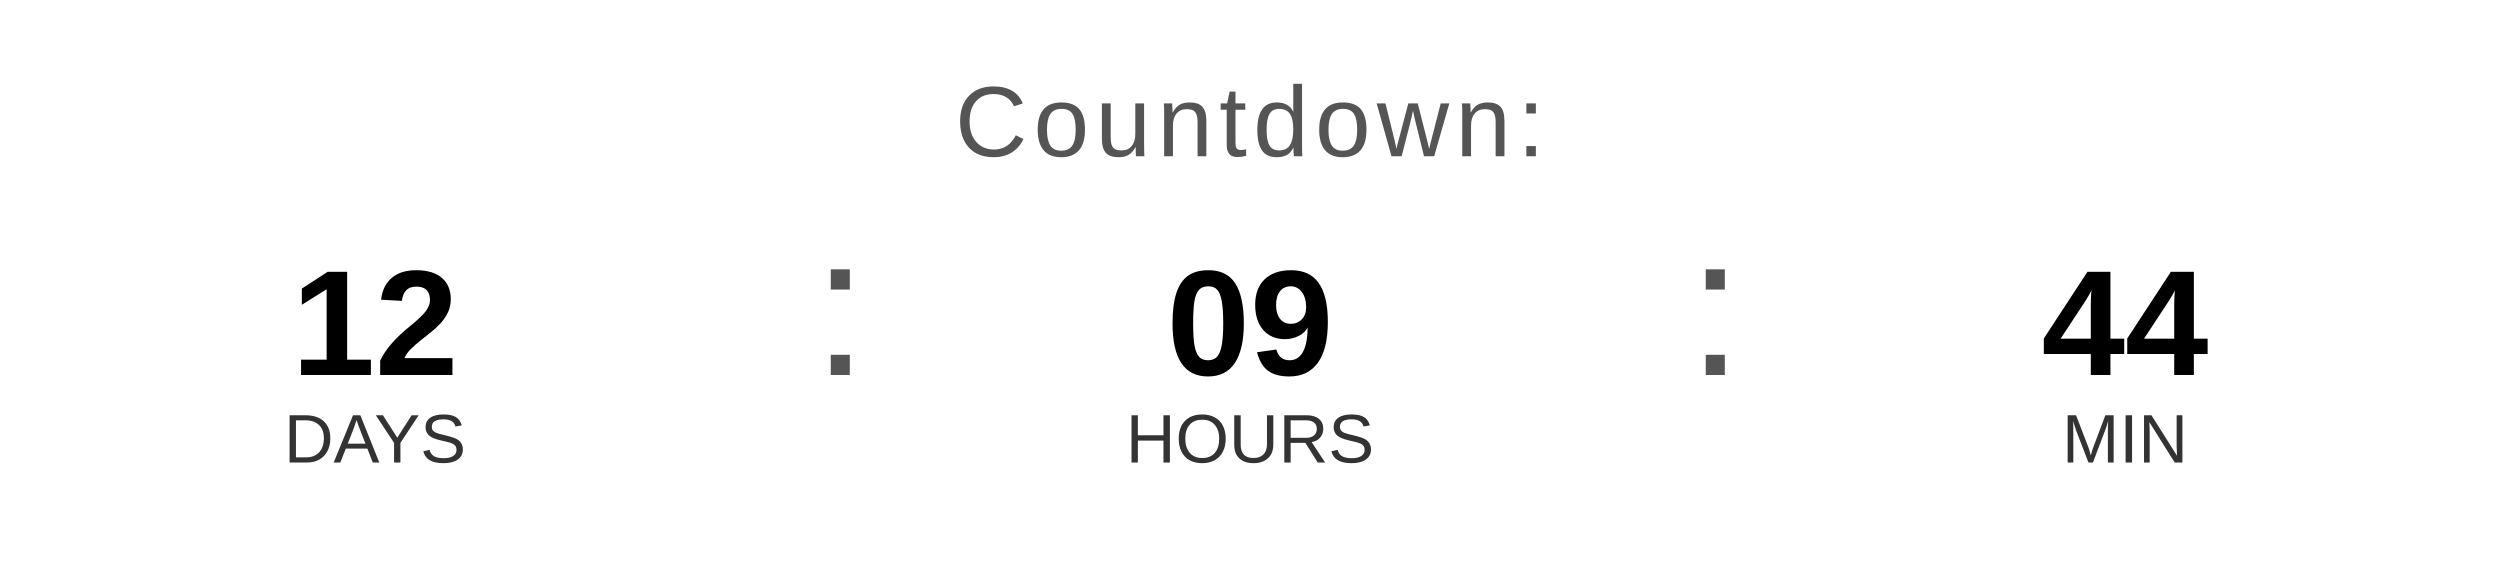
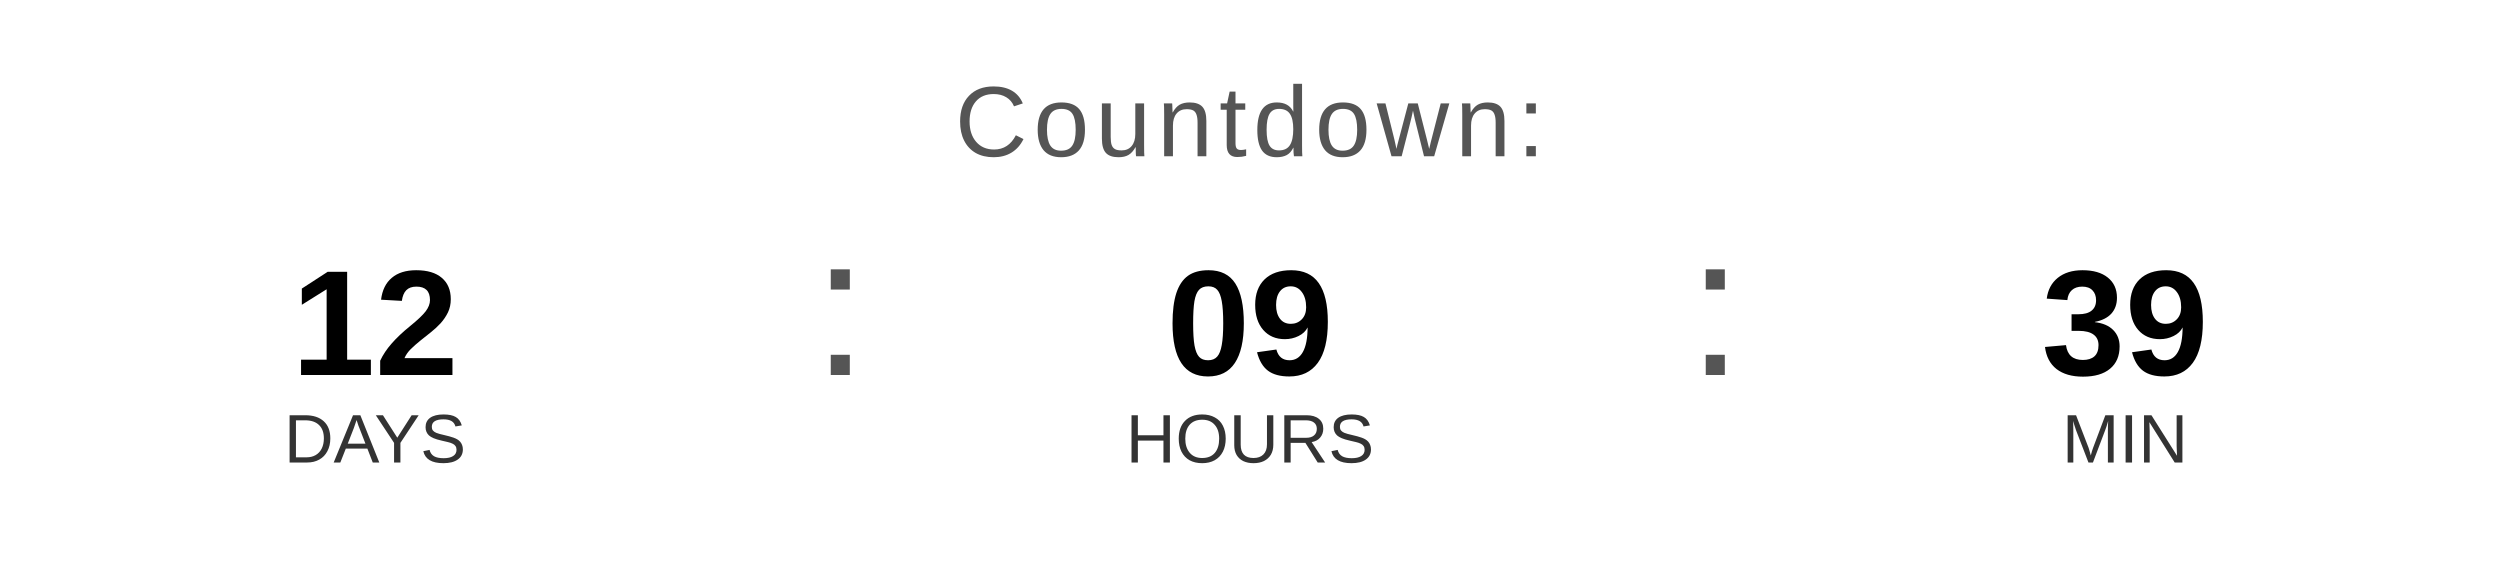
<svg xmlns="http://www.w3.org/2000/svg" width="400" height="90" viewBox="0 0 400 90">
  <text x="200" y="25" font-family="Arial, Helvetica, sans-serif" font-size="16" fill="#555555" text-anchor="middle" letter-spacing="1">
    Countdown:
  </text>
  <text x="60" y="60" font-family="Arial, Helvetica, sans-serif" font-size="24" font-weight="bold" fill="#000000" text-anchor="middle">12</text>
  <text x="60" y="74" font-family="Arial, Helvetica, sans-serif" font-size="11" fill="#333333" text-anchor="middle">DAYS</text>
  <text x="130" y="60" font-family="Arial, sans-serif" font-size="32" fill="#555555">:</text>
  <text x="200" y="60" font-family="Arial, Helvetica, sans-serif" font-size="24" font-weight="bold" fill="#000000" text-anchor="middle">09</text>
  <text x="200" y="74" font-family="Arial, Helvetica, sans-serif" font-size="11" fill="#333333" text-anchor="middle">HOURS</text>
  <text x="270" y="60" font-family="Arial, sans-serif" font-size="32" fill="#555555">:</text>
-   <text x="340" y="60" font-family="Arial, Helvetica, sans-serif" font-size="24" font-weight="bold" fill="#000000" text-anchor="middle">44</text>
+   <text x="340" y="60" font-family="Arial, Helvetica, sans-serif" font-size="24" font-weight="bold" fill="#000000" text-anchor="middle">39</text>
  <text x="340" y="74" font-family="Arial, Helvetica, sans-serif" font-size="11" fill="#333333" text-anchor="middle">MIN</text>
</svg>
